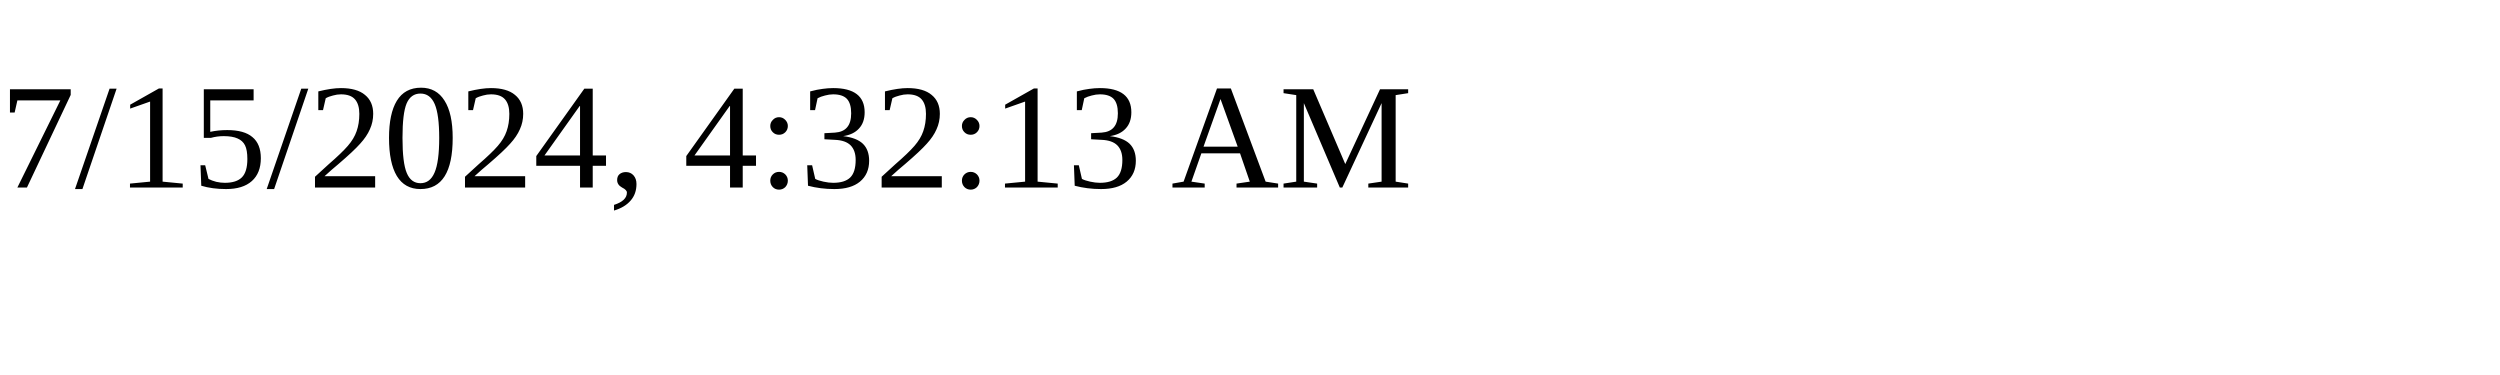
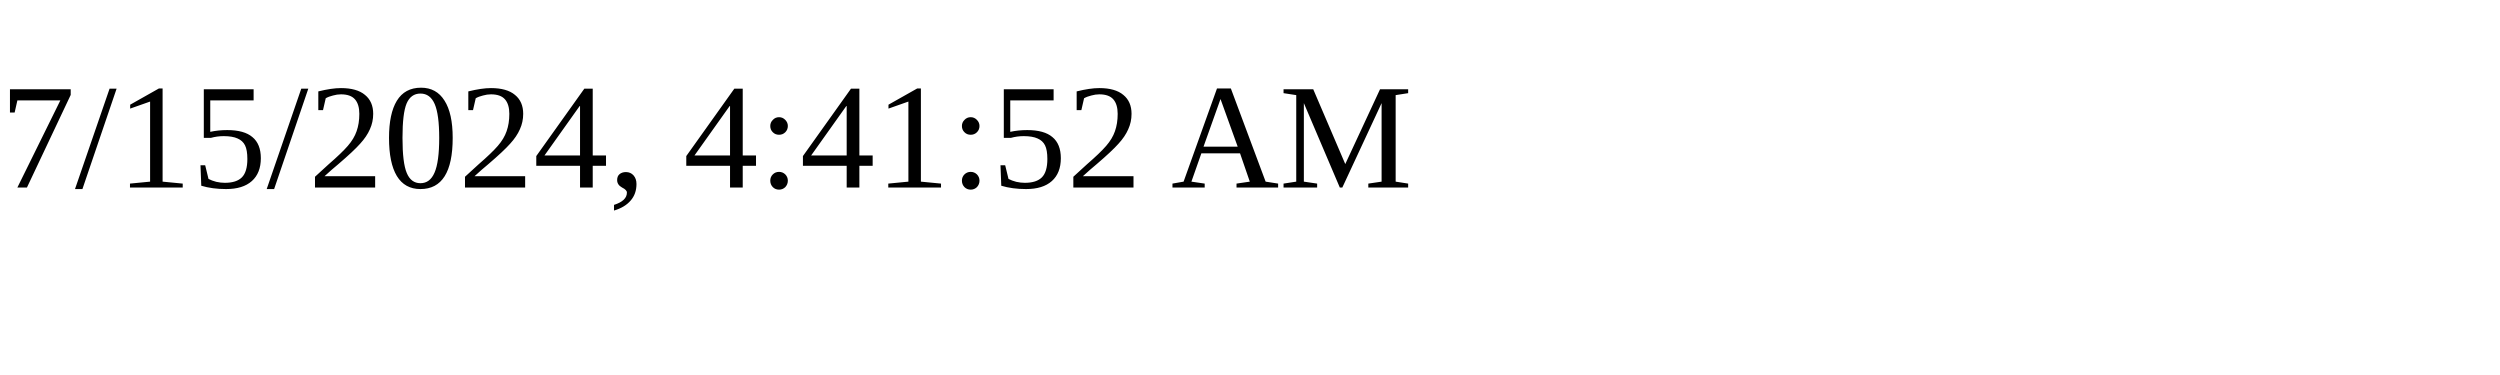
<svg xmlns="http://www.w3.org/2000/svg" height="30" width="200">
-   <text x="0" y="15">7/15/2024, 4:32:13 AM</text>
+   <text x="0" y="15">7/15/2024, 4:41:52 AM</text>
</svg>
